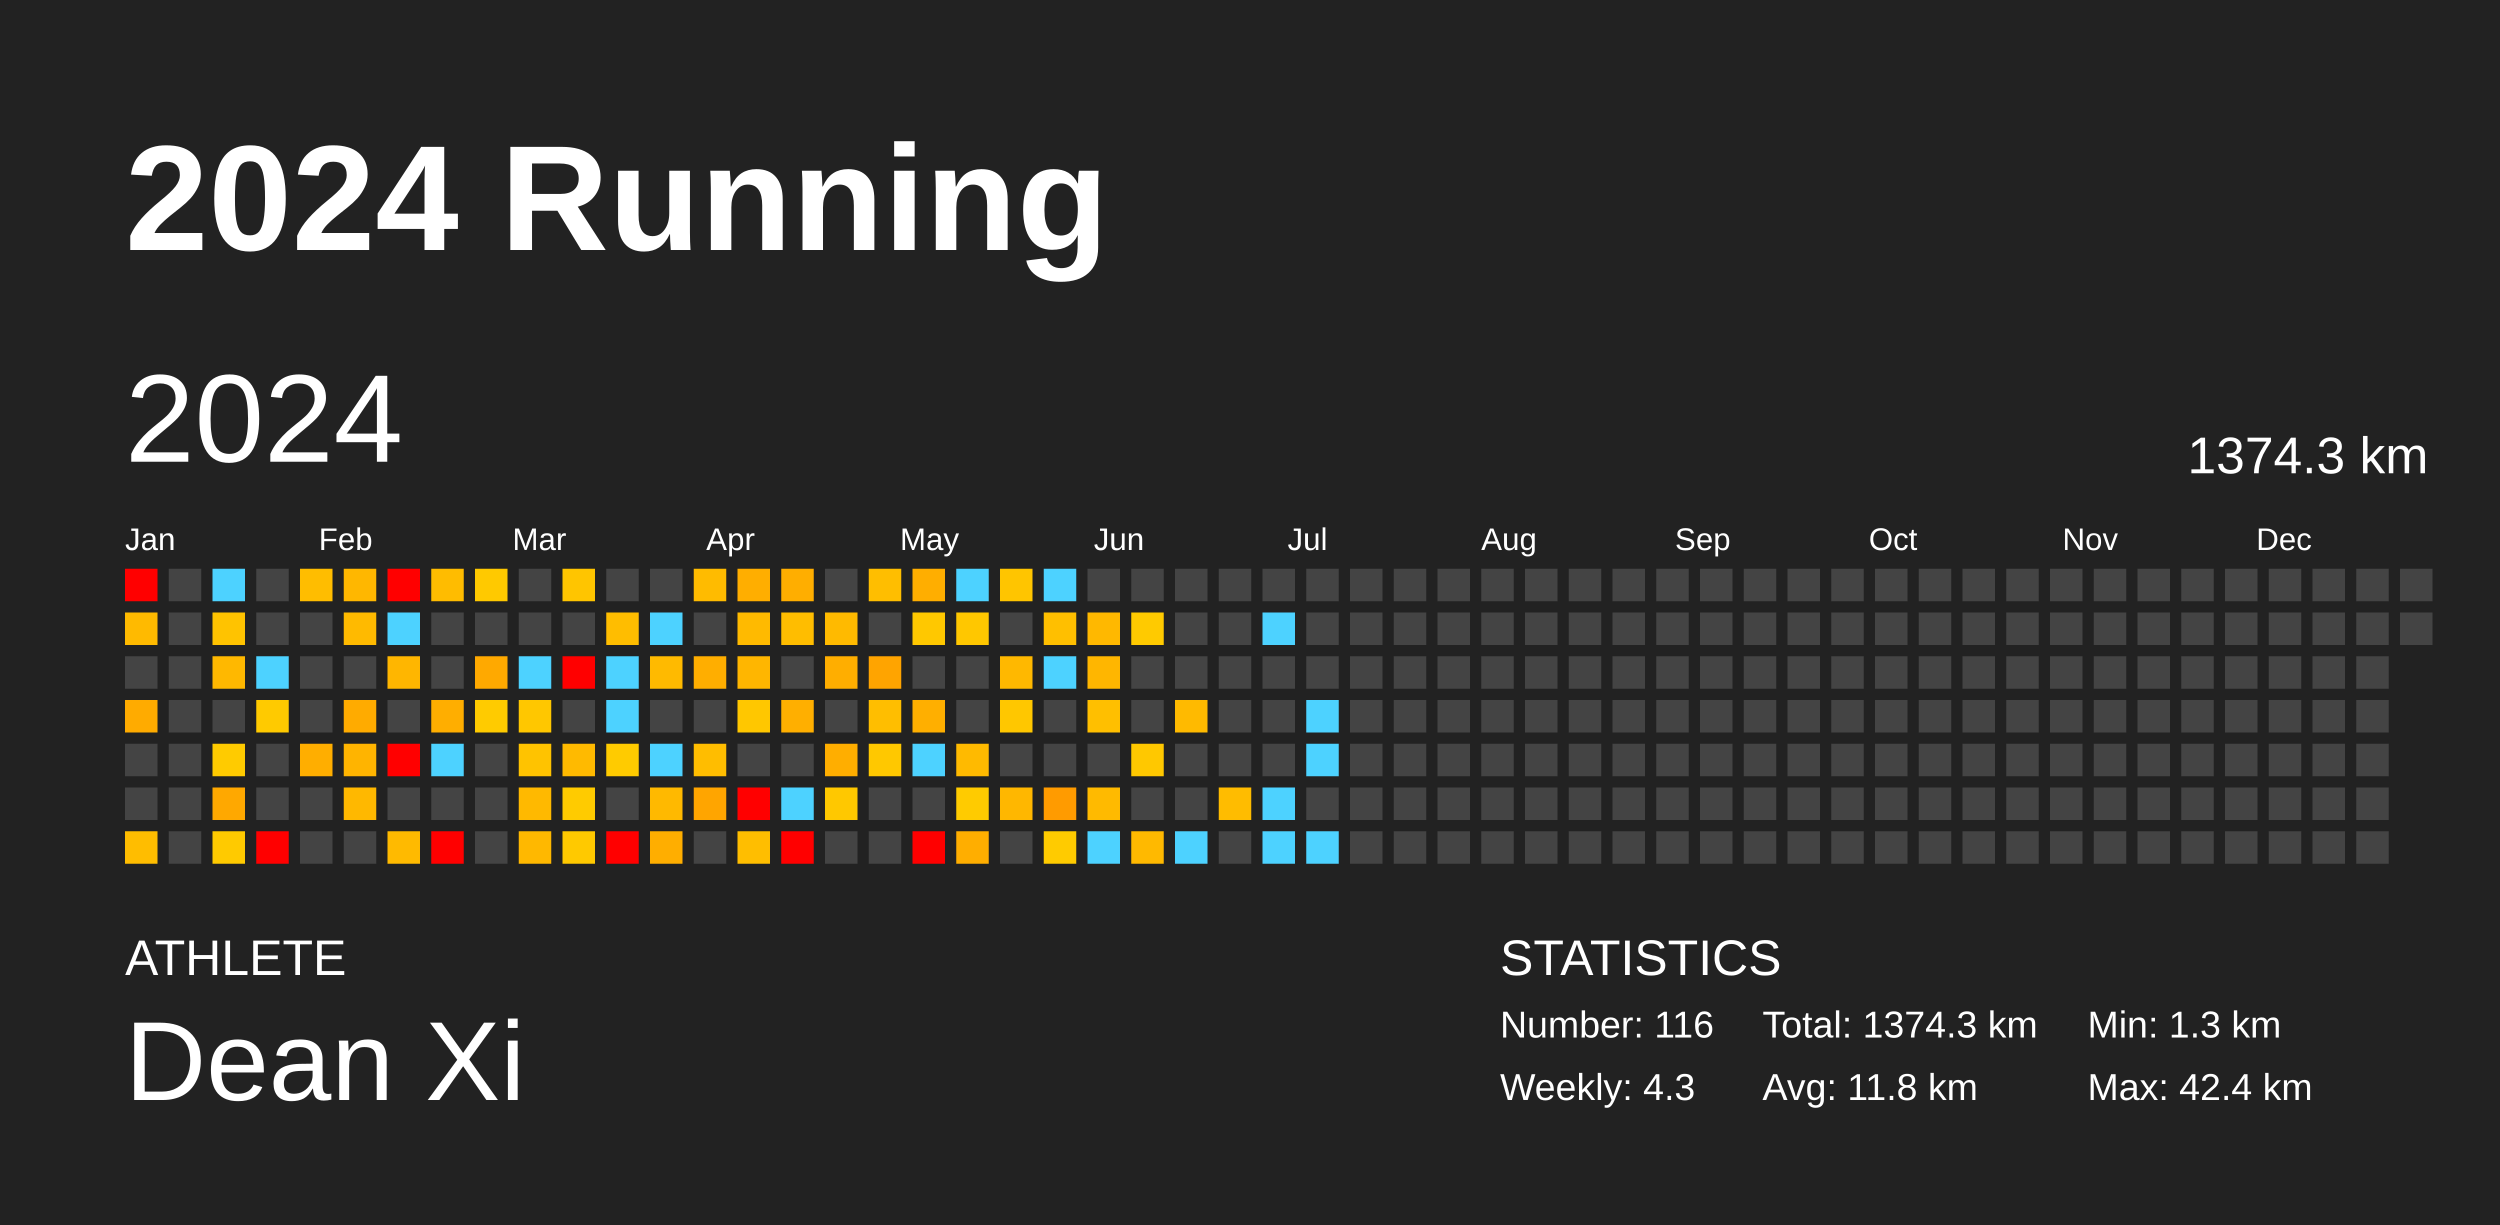
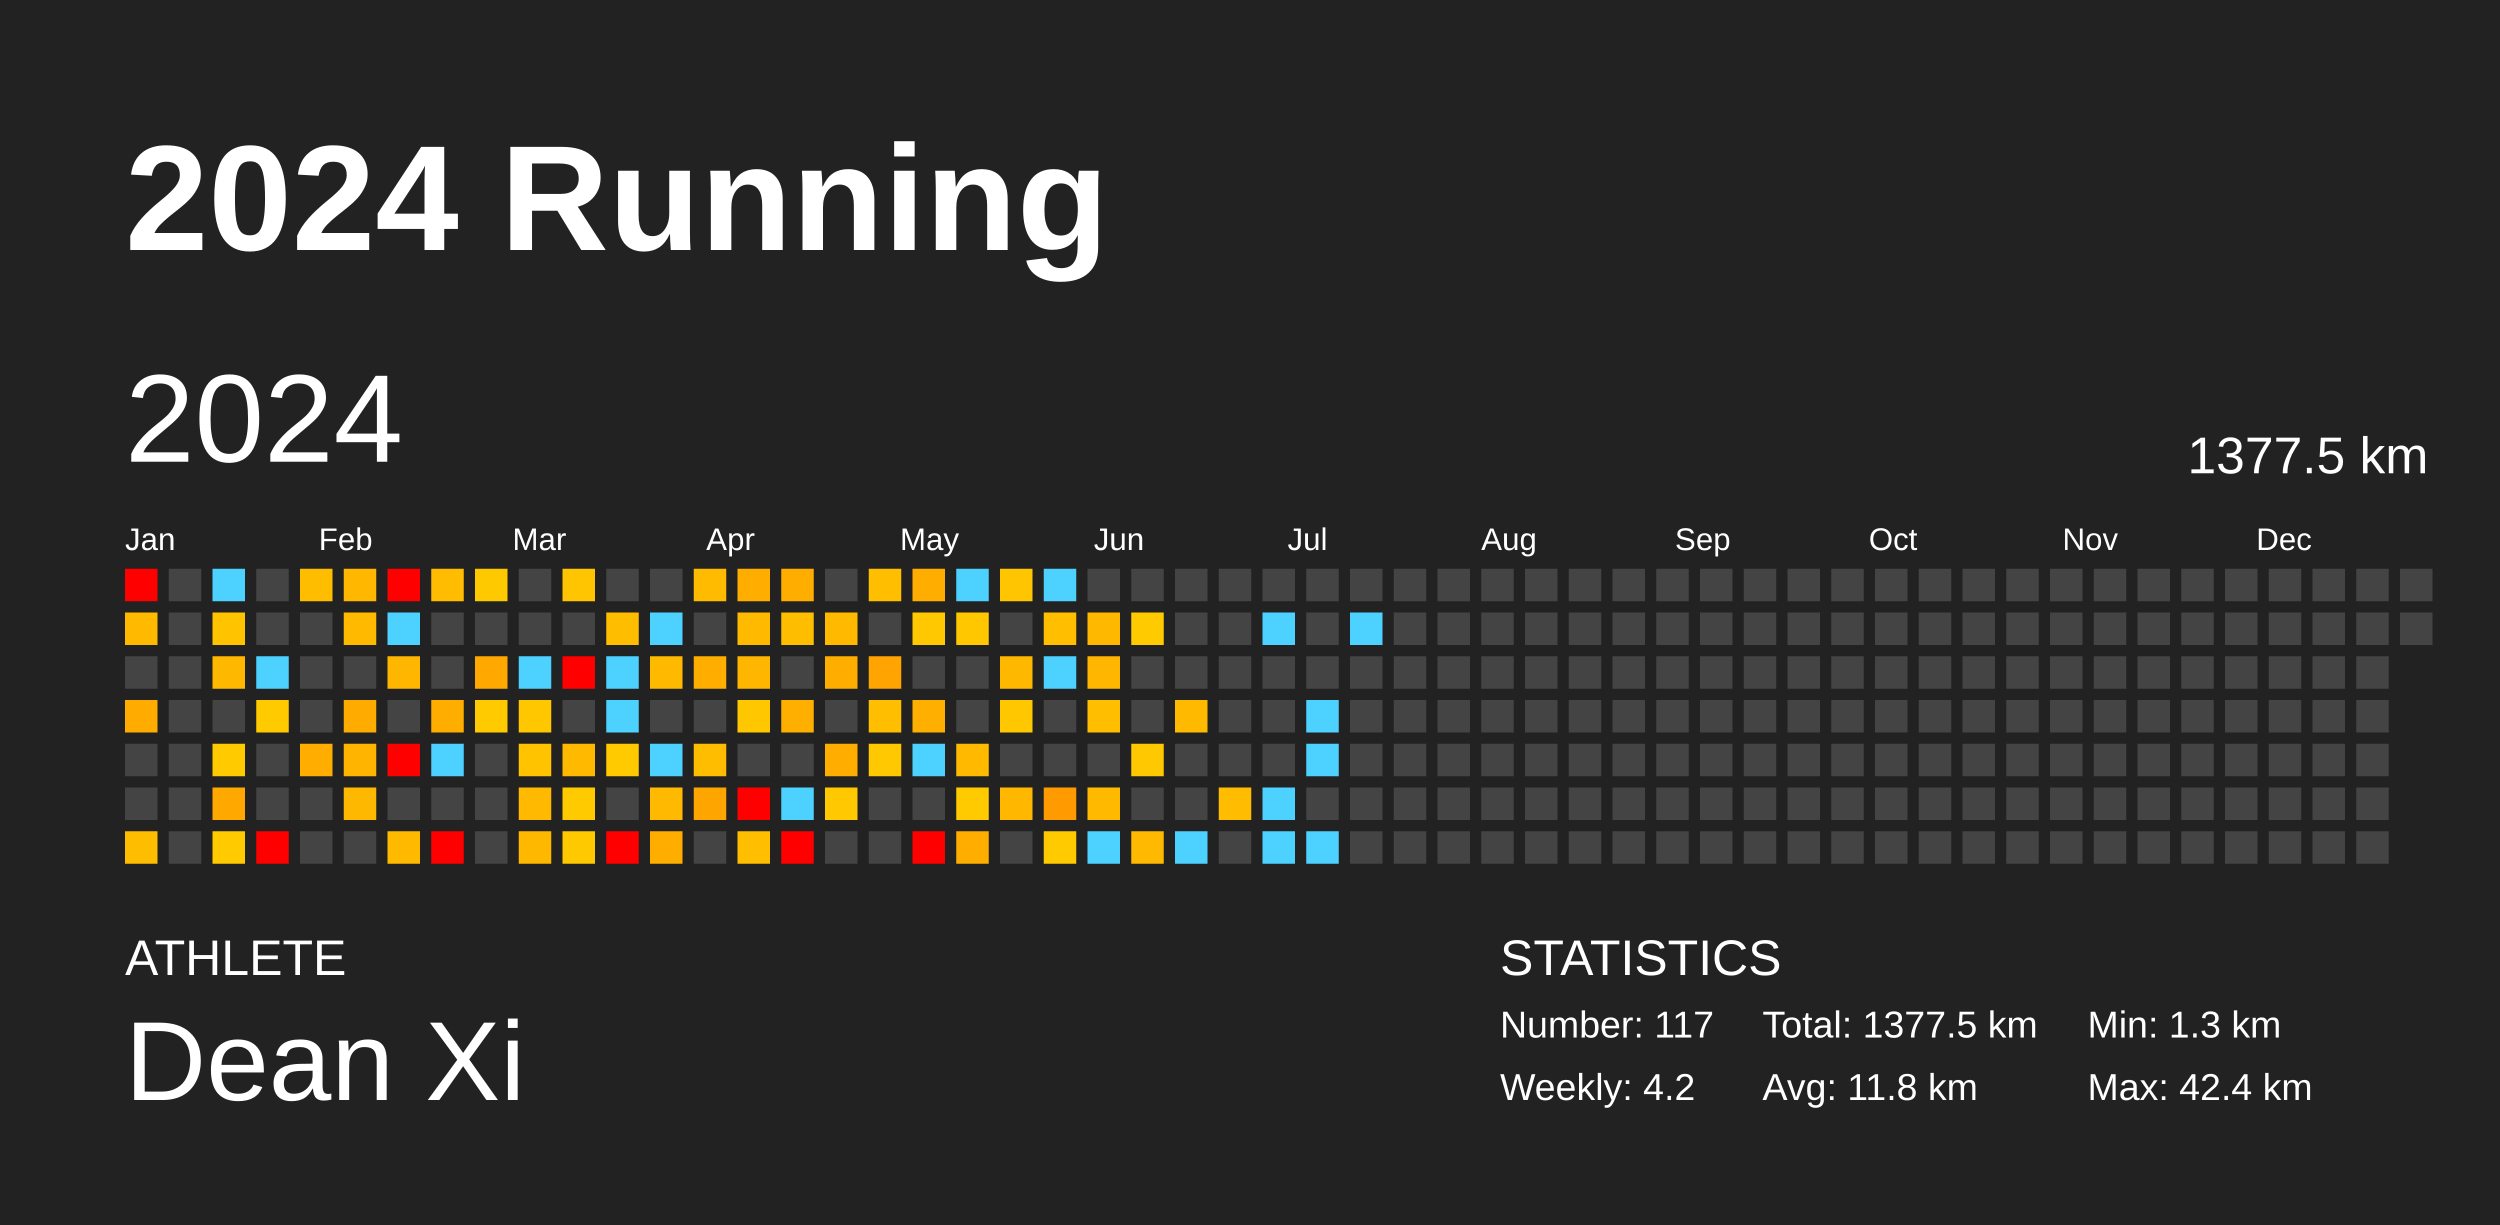
<svg xmlns="http://www.w3.org/2000/svg" baseProfile="full" height="98mm" version="1.1" viewBox="0,0,200,98" width="200mm">
  <defs />
  <rect fill="#222222" height="98" width="200" x="0" y="0" />
  <text fill="#FFFFFF" style="font-size:12px; font-family:Arial; font-weight:bold;" x="10" y="20">2024 Running</text>
  <text fill="#FFFFFF" style="font-size:4px; font-family:Arial" x="10" y="78">ATHLETE</text>
  <text fill="#FFFFFF" style="font-size:9px; font-family:Arial" x="10" y="88">Dean Xi</text>
  <text fill="#FFFFFF" style="font-size:4px; font-family:Arial" x="120" y="78">STATISTICS</text>
-   <text fill="#FFFFFF" style="font-size:3px; font-family:Arial" x="120" y="83">Number: 116</text>
-   <text fill="#FFFFFF" style="font-size:3px; font-family:Arial" x="120" y="88">Weekly: 4.3</text>
-   <text fill="#FFFFFF" style="font-size:3px; font-family:Arial" x="141" y="83">Total: 1374.3 km</text>
+   <text fill="#FFFFFF" style="font-size:3px; font-family:Arial" x="120" y="83">Number: 117</text>
+   <text fill="#FFFFFF" style="font-size:3px; font-family:Arial" x="120" y="88">Weekly: 4.2</text>
+   <text fill="#FFFFFF" style="font-size:3px; font-family:Arial" x="141" y="83">Total: 1377.5 km</text>
  <text fill="#FFFFFF" style="font-size:3px; font-family:Arial" x="141" y="88">Avg: 11.8 km</text>
  <text fill="#FFFFFF" style="font-size:3px; font-family:Arial" x="167" y="83">Min: 1.3 km</text>
  <text fill="#FFFFFF" style="font-size:3px; font-family:Arial" x="167" y="88">Max: 42.4 km</text>
  <text dominant-baseline="hanging" fill="#FFFFFF" style="font-size:10.0px; font-family:Arial;" x="10" y="30">2024</text>
-   <text dominant-baseline="hanging" fill="#FFFFFF" style="font-size:4.125px; font-family:Arial;" x="175" y="35">1374.3 km</text>
+   <text dominant-baseline="hanging" fill="#FFFFFF" style="font-size:4.125px; font-family:Arial;" x="175" y="35">1377.5 km</text>
  <text fill="#FFFFFF" style="font-size:2.5px; font-family:Arial" x="10.0" y="44">Jan</text>
  <text fill="#FFFFFF" style="font-size:2.5px; font-family:Arial" x="25.5" y="44">Feb</text>
  <text fill="#FFFFFF" style="font-size:2.5px; font-family:Arial" x="41.0" y="44">Mar</text>
  <text fill="#FFFFFF" style="font-size:2.5px; font-family:Arial" x="56.5" y="44">Apr</text>
  <text fill="#FFFFFF" style="font-size:2.5px; font-family:Arial" x="72.0" y="44">May</text>
  <text fill="#FFFFFF" style="font-size:2.5px; font-family:Arial" x="87.5" y="44">Jun</text>
  <text fill="#FFFFFF" style="font-size:2.5px; font-family:Arial" x="103.0" y="44">Jul</text>
  <text fill="#FFFFFF" style="font-size:2.5px; font-family:Arial" x="118.5" y="44">Aug</text>
  <text fill="#FFFFFF" style="font-size:2.5px; font-family:Arial" x="134.0" y="44">Sep</text>
  <text fill="#FFFFFF" style="font-size:2.5px; font-family:Arial" x="149.5" y="44">Oct</text>
  <text fill="#FFFFFF" style="font-size:2.5px; font-family:Arial" x="165.0" y="44">Nov</text>
  <text fill="#FFFFFF" style="font-size:2.5px; font-family:Arial" x="180.5" y="44">Dec</text>
  <rect fill="red" height="2.6" width="2.6" x="10.0" y="45.5" />
  <rect fill="#ffba00" height="2.6" width="2.6" x="10.0" y="49.0" />
  <rect fill="#444444" height="2.6" width="2.6" x="10.0" y="52.5" />
  <rect fill="#ffab00" height="2.6" width="2.6" x="10.0" y="56.0" />
  <rect fill="#444444" height="2.6" width="2.6" x="10.0" y="59.5" />
  <rect fill="#444444" height="2.6" width="2.6" x="10.0" y="63.0" />
  <rect fill="#ffbd00" height="2.6" width="2.6" x="10.0" y="66.5" />
  <rect fill="#444444" height="2.6" width="2.6" x="13.5" y="45.5" />
  <rect fill="#444444" height="2.6" width="2.6" x="13.5" y="49.0" />
  <rect fill="#444444" height="2.6" width="2.6" x="13.5" y="52.5" />
  <rect fill="#444444" height="2.6" width="2.6" x="13.5" y="56.0" />
  <rect fill="#444444" height="2.6" width="2.6" x="13.5" y="59.5" />
  <rect fill="#444444" height="2.6" width="2.6" x="13.5" y="63.0" />
  <rect fill="#444444" height="2.6" width="2.6" x="13.5" y="66.5" />
  <rect fill="#4dd2ff" height="2.6" width="2.6" x="17.0" y="45.5" />
  <rect fill="#ffc300" height="2.6" width="2.6" x="17.0" y="49.0" />
  <rect fill="#ffb800" height="2.6" width="2.6" x="17.0" y="52.5" />
  <rect fill="#444444" height="2.6" width="2.6" x="17.0" y="56.0" />
  <rect fill="#ffcb00" height="2.6" width="2.6" x="17.0" y="59.5" />
  <rect fill="#ffa800" height="2.6" width="2.6" x="17.0" y="63.0" />
  <rect fill="#ffca00" height="2.6" width="2.6" x="17.0" y="66.5" />
  <rect fill="#444444" height="2.6" width="2.6" x="20.5" y="45.5" />
  <rect fill="#444444" height="2.6" width="2.6" x="20.5" y="49.0" />
  <rect fill="#4dd2ff" height="2.6" width="2.6" x="20.5" y="52.5" />
  <rect fill="#ffca00" height="2.6" width="2.6" x="20.5" y="56.0" />
  <rect fill="#444444" height="2.6" width="2.6" x="20.5" y="59.5" />
  <rect fill="#444444" height="2.6" width="2.6" x="20.5" y="63.0" />
  <rect fill="red" height="2.6" width="2.6" x="20.5" y="66.5" />
  <rect fill="#ffbd00" height="2.6" width="2.6" x="24.0" y="45.5" />
  <rect fill="#444444" height="2.6" width="2.6" x="24.0" y="49.0" />
  <rect fill="#444444" height="2.6" width="2.6" x="24.0" y="52.5" />
  <rect fill="#444444" height="2.6" width="2.6" x="24.0" y="56.0" />
  <rect fill="#ffae00" height="2.6" width="2.6" x="24.0" y="59.5" />
  <rect fill="#444444" height="2.6" width="2.6" x="24.0" y="63.0" />
  <rect fill="#444444" height="2.6" width="2.6" x="24.0" y="66.5" />
  <rect fill="#ffb700" height="2.6" width="2.6" x="27.5" y="45.5" />
  <rect fill="#ffba00" height="2.6" width="2.6" x="27.5" y="49.0" />
  <rect fill="#444444" height="2.6" width="2.6" x="27.5" y="52.5" />
  <rect fill="#ffab00" height="2.6" width="2.6" x="27.5" y="56.0" />
  <rect fill="#ffb400" height="2.6" width="2.6" x="27.5" y="59.5" />
  <rect fill="#ffb800" height="2.6" width="2.6" x="27.5" y="63.0" />
  <rect fill="#444444" height="2.6" width="2.6" x="27.5" y="66.5" />
  <rect fill="red" height="2.6" width="2.6" x="31.0" y="45.5" />
  <rect fill="#4dd2ff" height="2.6" width="2.6" x="31.0" y="49.0" />
  <rect fill="#ffb600" height="2.6" width="2.6" x="31.0" y="52.5" />
  <rect fill="#444444" height="2.6" width="2.6" x="31.0" y="56.0" />
  <rect fill="red" height="2.6" width="2.6" x="31.0" y="59.5" />
  <rect fill="#444444" height="2.6" width="2.6" x="31.0" y="63.0" />
  <rect fill="#ffba00" height="2.6" width="2.6" x="31.0" y="66.5" />
  <rect fill="#ffbc00" height="2.6" width="2.6" x="34.5" y="45.5" />
  <rect fill="#444444" height="2.6" width="2.6" x="34.5" y="49.0" />
  <rect fill="#444444" height="2.6" width="2.6" x="34.5" y="52.5" />
  <rect fill="#ffae00" height="2.6" width="2.6" x="34.5" y="56.0" />
  <rect fill="#4dd2ff" height="2.6" width="2.6" x="34.5" y="59.5" />
  <rect fill="#444444" height="2.6" width="2.6" x="34.5" y="63.0" />
  <rect fill="red" height="2.6" width="2.6" x="34.5" y="66.5" />
  <rect fill="#ffc900" height="2.6" width="2.6" x="38.0" y="45.5" />
  <rect fill="#444444" height="2.6" width="2.6" x="38.0" y="49.0" />
  <rect fill="#ffa900" height="2.6" width="2.6" x="38.0" y="52.5" />
  <rect fill="#ffcb00" height="2.6" width="2.6" x="38.0" y="56.0" />
  <rect fill="#444444" height="2.6" width="2.6" x="38.0" y="59.5" />
  <rect fill="#444444" height="2.6" width="2.6" x="38.0" y="63.0" />
  <rect fill="#444444" height="2.6" width="2.6" x="38.0" y="66.5" />
  <rect fill="#444444" height="2.6" width="2.6" x="41.5" y="45.5" />
  <rect fill="#444444" height="2.6" width="2.6" x="41.5" y="49.0" />
  <rect fill="#4dd2ff" height="2.6" width="2.6" x="41.5" y="52.5" />
  <rect fill="#ffc700" height="2.6" width="2.6" x="41.5" y="56.0" />
  <rect fill="#ffc300" height="2.6" width="2.6" x="41.5" y="59.5" />
  <rect fill="#ffb900" height="2.6" width="2.6" x="41.5" y="63.0" />
  <rect fill="#ffb800" height="2.6" width="2.6" x="41.5" y="66.5" />
  <rect fill="#ffc500" height="2.6" width="2.6" x="45.0" y="45.5" />
  <rect fill="#444444" height="2.6" width="2.6" x="45.0" y="49.0" />
  <rect fill="red" height="2.6" width="2.6" x="45.0" y="52.5" />
  <rect fill="#444444" height="2.6" width="2.6" x="45.0" y="56.0" />
  <rect fill="#ffba00" height="2.6" width="2.6" x="45.0" y="59.5" />
  <rect fill="#ffcb00" height="2.6" width="2.6" x="45.0" y="63.0" />
  <rect fill="#ffc900" height="2.6" width="2.6" x="45.0" y="66.5" />
  <rect fill="#444444" height="2.6" width="2.6" x="48.5" y="45.5" />
  <rect fill="#ffbd00" height="2.6" width="2.6" x="48.5" y="49.0" />
  <rect fill="#4dd2ff" height="2.6" width="2.6" x="48.5" y="52.5" />
  <rect fill="#4dd2ff" height="2.6" width="2.6" x="48.5" y="56.0" />
  <rect fill="#ffcb00" height="2.6" width="2.6" x="48.5" y="59.5" />
  <rect fill="#444444" height="2.6" width="2.6" x="48.5" y="63.0" />
  <rect fill="red" height="2.6" width="2.6" x="48.5" y="66.5" />
  <rect fill="#444444" height="2.6" width="2.6" x="52.0" y="45.5" />
  <rect fill="#4dd2ff" height="2.6" width="2.6" x="52.0" y="49.0" />
  <rect fill="#ffba00" height="2.6" width="2.6" x="52.0" y="52.5" />
  <rect fill="#444444" height="2.6" width="2.6" x="52.0" y="56.0" />
  <rect fill="#4dd2ff" height="2.6" width="2.6" x="52.0" y="59.5" />
  <rect fill="#ffb900" height="2.6" width="2.6" x="52.0" y="63.0" />
  <rect fill="#ffae00" height="2.6" width="2.6" x="52.0" y="66.5" />
  <rect fill="#ffbb00" height="2.6" width="2.6" x="55.5" y="45.5" />
  <rect fill="#444444" height="2.6" width="2.6" x="55.5" y="49.0" />
  <rect fill="#ffae00" height="2.6" width="2.6" x="55.5" y="52.5" />
  <rect fill="#444444" height="2.6" width="2.6" x="55.5" y="56.0" />
  <rect fill="#ffbd00" height="2.6" width="2.6" x="55.5" y="59.5" />
  <rect fill="#ffa500" height="2.6" width="2.6" x="55.5" y="63.0" />
  <rect fill="#444444" height="2.6" width="2.6" x="55.5" y="66.5" />
  <rect fill="#ffae00" height="2.6" width="2.6" x="59.0" y="45.5" />
  <rect fill="#ffba00" height="2.6" width="2.6" x="59.0" y="49.0" />
  <rect fill="#ffb600" height="2.6" width="2.6" x="59.0" y="52.5" />
  <rect fill="#ffc700" height="2.6" width="2.6" x="59.0" y="56.0" />
  <rect fill="#444444" height="2.6" width="2.6" x="59.0" y="59.5" />
  <rect fill="red" height="2.6" width="2.6" x="59.0" y="63.0" />
  <rect fill="#ffbe00" height="2.6" width="2.6" x="59.0" y="66.5" />
  <rect fill="#ffae00" height="2.6" width="2.6" x="62.5" y="45.5" />
  <rect fill="#ffbd00" height="2.6" width="2.6" x="62.5" y="49.0" />
  <rect fill="#444444" height="2.6" width="2.6" x="62.5" y="52.5" />
  <rect fill="#ffaf00" height="2.6" width="2.6" x="62.5" y="56.0" />
  <rect fill="#444444" height="2.6" width="2.6" x="62.5" y="59.5" />
  <rect fill="#4dd2ff" height="2.6" width="2.6" x="62.5" y="63.0" />
  <rect fill="red" height="2.6" width="2.6" x="62.5" y="66.5" />
  <rect fill="#444444" height="2.6" width="2.6" x="66.0" y="45.5" />
  <rect fill="#ffba00" height="2.6" width="2.6" x="66.0" y="49.0" />
  <rect fill="#ffae00" height="2.6" width="2.6" x="66.0" y="52.5" />
  <rect fill="#444444" height="2.6" width="2.6" x="66.0" y="56.0" />
  <rect fill="#ffae00" height="2.6" width="2.6" x="66.0" y="59.5" />
  <rect fill="#ffc800" height="2.6" width="2.6" x="66.0" y="63.0" />
  <rect fill="#444444" height="2.6" width="2.6" x="66.0" y="66.5" />
  <rect fill="#ffbe00" height="2.6" width="2.6" x="69.5" y="45.5" />
  <rect fill="#444444" height="2.6" width="2.6" x="69.5" y="49.0" />
  <rect fill="#ffa400" height="2.6" width="2.6" x="69.5" y="52.5" />
  <rect fill="#ffbe00" height="2.6" width="2.6" x="69.5" y="56.0" />
  <rect fill="#ffc800" height="2.6" width="2.6" x="69.5" y="59.5" />
  <rect fill="#444444" height="2.6" width="2.6" x="69.5" y="63.0" />
  <rect fill="#444444" height="2.6" width="2.6" x="69.5" y="66.5" />
  <rect fill="#ffae00" height="2.6" width="2.6" x="73.0" y="45.5" />
  <rect fill="#ffc800" height="2.6" width="2.6" x="73.0" y="49.0" />
  <rect fill="#444444" height="2.6" width="2.6" x="73.0" y="52.5" />
  <rect fill="#ffaf00" height="2.6" width="2.6" x="73.0" y="56.0" />
  <rect fill="#4dd2ff" height="2.6" width="2.6" x="73.0" y="59.5" />
  <rect fill="#444444" height="2.6" width="2.6" x="73.0" y="63.0" />
  <rect fill="red" height="2.6" width="2.6" x="73.0" y="66.5" />
  <rect fill="#4dd2ff" height="2.6" width="2.6" x="76.5" y="45.5" />
  <rect fill="#ffc700" height="2.6" width="2.6" x="76.5" y="49.0" />
  <rect fill="#444444" height="2.6" width="2.6" x="76.5" y="52.5" />
  <rect fill="#444444" height="2.6" width="2.6" x="76.5" y="56.0" />
  <rect fill="#ffba00" height="2.6" width="2.6" x="76.5" y="59.5" />
  <rect fill="#ffcb00" height="2.6" width="2.6" x="76.5" y="63.0" />
  <rect fill="#ffae00" height="2.6" width="2.6" x="76.5" y="66.5" />
  <rect fill="#ffc500" height="2.6" width="2.6" x="80.0" y="45.5" />
  <rect fill="#444444" height="2.6" width="2.6" x="80.0" y="49.0" />
  <rect fill="#ffb800" height="2.6" width="2.6" x="80.0" y="52.5" />
  <rect fill="#ffc700" height="2.6" width="2.6" x="80.0" y="56.0" />
  <rect fill="#444444" height="2.6" width="2.6" x="80.0" y="59.5" />
  <rect fill="#ffb700" height="2.6" width="2.6" x="80.0" y="63.0" />
  <rect fill="#444444" height="2.6" width="2.6" x="80.0" y="66.5" />
  <rect fill="#4dd2ff" height="2.6" width="2.6" x="83.5" y="45.5" />
  <rect fill="#ffbf00" height="2.6" width="2.6" x="83.5" y="49.0" />
  <rect fill="#4dd2ff" height="2.6" width="2.6" x="83.5" y="52.5" />
  <rect fill="#444444" height="2.6" width="2.6" x="83.5" y="56.0" />
  <rect fill="#444444" height="2.6" width="2.6" x="83.5" y="59.5" />
  <rect fill="#ff9b00" height="2.6" width="2.6" x="83.5" y="63.0" />
  <rect fill="#ffcb00" height="2.6" width="2.6" x="83.5" y="66.5" />
  <rect fill="#444444" height="2.6" width="2.6" x="87.0" y="45.5" />
  <rect fill="#ffb800" height="2.6" width="2.6" x="87.0" y="49.0" />
  <rect fill="#ffb600" height="2.6" width="2.6" x="87.0" y="52.5" />
  <rect fill="#ffbf00" height="2.6" width="2.6" x="87.0" y="56.0" />
  <rect fill="#444444" height="2.6" width="2.6" x="87.0" y="59.5" />
  <rect fill="#ffba00" height="2.6" width="2.6" x="87.0" y="63.0" />
  <rect fill="#4dd2ff" height="2.6" width="2.6" x="87.0" y="66.5" />
  <rect fill="#444444" height="2.6" width="2.6" x="90.5" y="45.5" />
  <rect fill="#ffca00" height="2.6" width="2.6" x="90.5" y="49.0" />
  <rect fill="#444444" height="2.6" width="2.6" x="90.5" y="52.5" />
  <rect fill="#444444" height="2.6" width="2.6" x="90.5" y="56.0" />
  <rect fill="#ffc800" height="2.6" width="2.6" x="90.5" y="59.5" />
  <rect fill="#444444" height="2.6" width="2.6" x="90.5" y="63.0" />
  <rect fill="#ffb900" height="2.6" width="2.6" x="90.5" y="66.5" />
  <rect fill="#444444" height="2.6" width="2.6" x="94.0" y="45.5" />
  <rect fill="#444444" height="2.6" width="2.6" x="94.0" y="49.0" />
  <rect fill="#444444" height="2.6" width="2.6" x="94.0" y="52.5" />
  <rect fill="#ffba00" height="2.6" width="2.6" x="94.0" y="56.0" />
  <rect fill="#444444" height="2.6" width="2.6" x="94.0" y="59.5" />
  <rect fill="#444444" height="2.6" width="2.6" x="94.0" y="63.0" />
  <rect fill="#4dd2ff" height="2.6" width="2.6" x="94.0" y="66.5" />
  <rect fill="#444444" height="2.6" width="2.6" x="97.5" y="45.5" />
  <rect fill="#444444" height="2.6" width="2.6" x="97.5" y="49.0" />
  <rect fill="#444444" height="2.6" width="2.6" x="97.5" y="52.5" />
  <rect fill="#444444" height="2.6" width="2.6" x="97.5" y="56.0" />
  <rect fill="#444444" height="2.6" width="2.6" x="97.5" y="59.5" />
  <rect fill="#ffbc00" height="2.6" width="2.6" x="97.5" y="63.0" />
  <rect fill="#444444" height="2.6" width="2.6" x="97.5" y="66.5" />
  <rect fill="#444444" height="2.6" width="2.6" x="101.0" y="45.5" />
  <rect fill="#4dd2ff" height="2.6" width="2.6" x="101.0" y="49.0" />
  <rect fill="#444444" height="2.6" width="2.6" x="101.0" y="52.5" />
  <rect fill="#444444" height="2.6" width="2.6" x="101.0" y="56.0" />
  <rect fill="#444444" height="2.6" width="2.6" x="101.0" y="59.5" />
  <rect fill="#4dd2ff" height="2.6" width="2.6" x="101.0" y="63.0" />
  <rect fill="#4dd2ff" height="2.6" width="2.6" x="101.0" y="66.5" />
  <rect fill="#444444" height="2.6" width="2.6" x="104.5" y="45.5" />
  <rect fill="#444444" height="2.6" width="2.6" x="104.5" y="49.0" />
  <rect fill="#444444" height="2.6" width="2.6" x="104.5" y="52.5" />
  <rect fill="#4dd2ff" height="2.6" width="2.6" x="104.5" y="56.0" />
  <rect fill="#4dd2ff" height="2.6" width="2.6" x="104.5" y="59.5" />
  <rect fill="#444444" height="2.6" width="2.6" x="104.5" y="63.0" />
  <rect fill="#4dd2ff" height="2.6" width="2.6" x="104.5" y="66.5" />
  <rect fill="#444444" height="2.6" width="2.6" x="108.0" y="45.5" />
-   <rect fill="#444444" height="2.6" width="2.6" x="108.0" y="49.0" />
+   <rect fill="#4dd2ff" height="2.6" width="2.6" x="108.0" y="49.0" />
  <rect fill="#444444" height="2.6" width="2.6" x="108.0" y="52.5" />
  <rect fill="#444444" height="2.6" width="2.6" x="108.0" y="56.0" />
  <rect fill="#444444" height="2.6" width="2.6" x="108.0" y="59.5" />
  <rect fill="#444444" height="2.6" width="2.6" x="108.0" y="63.0" />
  <rect fill="#444444" height="2.6" width="2.6" x="108.0" y="66.5" />
  <rect fill="#444444" height="2.6" width="2.6" x="111.5" y="45.5" />
  <rect fill="#444444" height="2.6" width="2.6" x="111.5" y="49.0" />
  <rect fill="#444444" height="2.6" width="2.6" x="111.5" y="52.5" />
  <rect fill="#444444" height="2.6" width="2.6" x="111.5" y="56.0" />
  <rect fill="#444444" height="2.6" width="2.6" x="111.5" y="59.5" />
  <rect fill="#444444" height="2.6" width="2.6" x="111.5" y="63.0" />
  <rect fill="#444444" height="2.6" width="2.6" x="111.5" y="66.5" />
  <rect fill="#444444" height="2.6" width="2.6" x="115.0" y="45.5" />
  <rect fill="#444444" height="2.6" width="2.6" x="115.0" y="49.0" />
  <rect fill="#444444" height="2.6" width="2.6" x="115.0" y="52.5" />
  <rect fill="#444444" height="2.6" width="2.6" x="115.0" y="56.0" />
  <rect fill="#444444" height="2.6" width="2.6" x="115.0" y="59.5" />
  <rect fill="#444444" height="2.6" width="2.6" x="115.0" y="63.0" />
  <rect fill="#444444" height="2.6" width="2.6" x="115.0" y="66.5" />
  <rect fill="#444444" height="2.6" width="2.6" x="118.5" y="45.5" />
  <rect fill="#444444" height="2.6" width="2.6" x="118.5" y="49.0" />
  <rect fill="#444444" height="2.6" width="2.6" x="118.5" y="52.5" />
  <rect fill="#444444" height="2.6" width="2.6" x="118.5" y="56.0" />
  <rect fill="#444444" height="2.6" width="2.6" x="118.5" y="59.5" />
  <rect fill="#444444" height="2.6" width="2.6" x="118.5" y="63.0" />
  <rect fill="#444444" height="2.6" width="2.6" x="118.5" y="66.5" />
  <rect fill="#444444" height="2.6" width="2.6" x="122.0" y="45.5" />
  <rect fill="#444444" height="2.6" width="2.6" x="122.0" y="49.0" />
  <rect fill="#444444" height="2.6" width="2.6" x="122.0" y="52.5" />
  <rect fill="#444444" height="2.6" width="2.6" x="122.0" y="56.0" />
  <rect fill="#444444" height="2.6" width="2.6" x="122.0" y="59.5" />
  <rect fill="#444444" height="2.6" width="2.6" x="122.0" y="63.0" />
  <rect fill="#444444" height="2.6" width="2.6" x="122.0" y="66.5" />
  <rect fill="#444444" height="2.6" width="2.6" x="125.5" y="45.5" />
  <rect fill="#444444" height="2.6" width="2.6" x="125.5" y="49.0" />
  <rect fill="#444444" height="2.6" width="2.6" x="125.5" y="52.5" />
  <rect fill="#444444" height="2.6" width="2.6" x="125.5" y="56.0" />
  <rect fill="#444444" height="2.6" width="2.6" x="125.5" y="59.5" />
  <rect fill="#444444" height="2.6" width="2.6" x="125.5" y="63.0" />
  <rect fill="#444444" height="2.6" width="2.6" x="125.5" y="66.5" />
  <rect fill="#444444" height="2.6" width="2.6" x="129.0" y="45.5" />
  <rect fill="#444444" height="2.6" width="2.6" x="129.0" y="49.0" />
  <rect fill="#444444" height="2.6" width="2.6" x="129.0" y="52.5" />
  <rect fill="#444444" height="2.6" width="2.6" x="129.0" y="56.0" />
  <rect fill="#444444" height="2.6" width="2.6" x="129.0" y="59.5" />
  <rect fill="#444444" height="2.6" width="2.6" x="129.0" y="63.0" />
  <rect fill="#444444" height="2.6" width="2.6" x="129.0" y="66.5" />
  <rect fill="#444444" height="2.6" width="2.6" x="132.5" y="45.5" />
  <rect fill="#444444" height="2.6" width="2.6" x="132.5" y="49.0" />
  <rect fill="#444444" height="2.6" width="2.6" x="132.5" y="52.5" />
  <rect fill="#444444" height="2.6" width="2.6" x="132.5" y="56.0" />
  <rect fill="#444444" height="2.6" width="2.6" x="132.5" y="59.5" />
  <rect fill="#444444" height="2.6" width="2.6" x="132.5" y="63.0" />
  <rect fill="#444444" height="2.6" width="2.6" x="132.5" y="66.5" />
  <rect fill="#444444" height="2.6" width="2.6" x="136.0" y="45.5" />
  <rect fill="#444444" height="2.6" width="2.6" x="136.0" y="49.0" />
  <rect fill="#444444" height="2.6" width="2.6" x="136.0" y="52.5" />
  <rect fill="#444444" height="2.6" width="2.6" x="136.0" y="56.0" />
  <rect fill="#444444" height="2.6" width="2.6" x="136.0" y="59.5" />
  <rect fill="#444444" height="2.6" width="2.6" x="136.0" y="63.0" />
  <rect fill="#444444" height="2.6" width="2.6" x="136.0" y="66.5" />
  <rect fill="#444444" height="2.6" width="2.6" x="139.5" y="45.5" />
  <rect fill="#444444" height="2.6" width="2.6" x="139.5" y="49.0" />
  <rect fill="#444444" height="2.6" width="2.6" x="139.5" y="52.5" />
  <rect fill="#444444" height="2.6" width="2.6" x="139.5" y="56.0" />
  <rect fill="#444444" height="2.6" width="2.6" x="139.5" y="59.5" />
  <rect fill="#444444" height="2.6" width="2.6" x="139.5" y="63.0" />
  <rect fill="#444444" height="2.6" width="2.6" x="139.5" y="66.5" />
  <rect fill="#444444" height="2.6" width="2.6" x="143.0" y="45.5" />
  <rect fill="#444444" height="2.6" width="2.6" x="143.0" y="49.0" />
  <rect fill="#444444" height="2.6" width="2.6" x="143.0" y="52.5" />
  <rect fill="#444444" height="2.6" width="2.6" x="143.0" y="56.0" />
  <rect fill="#444444" height="2.6" width="2.6" x="143.0" y="59.5" />
  <rect fill="#444444" height="2.6" width="2.6" x="143.0" y="63.0" />
  <rect fill="#444444" height="2.6" width="2.6" x="143.0" y="66.5" />
  <rect fill="#444444" height="2.6" width="2.6" x="146.5" y="45.5" />
  <rect fill="#444444" height="2.6" width="2.6" x="146.5" y="49.0" />
  <rect fill="#444444" height="2.6" width="2.6" x="146.5" y="52.5" />
  <rect fill="#444444" height="2.6" width="2.6" x="146.5" y="56.0" />
  <rect fill="#444444" height="2.6" width="2.6" x="146.5" y="59.5" />
  <rect fill="#444444" height="2.6" width="2.6" x="146.5" y="63.0" />
  <rect fill="#444444" height="2.6" width="2.6" x="146.5" y="66.5" />
  <rect fill="#444444" height="2.6" width="2.6" x="150.0" y="45.5" />
  <rect fill="#444444" height="2.6" width="2.6" x="150.0" y="49.0" />
  <rect fill="#444444" height="2.6" width="2.6" x="150.0" y="52.5" />
  <rect fill="#444444" height="2.6" width="2.6" x="150.0" y="56.0" />
  <rect fill="#444444" height="2.6" width="2.6" x="150.0" y="59.5" />
  <rect fill="#444444" height="2.6" width="2.6" x="150.0" y="63.0" />
  <rect fill="#444444" height="2.6" width="2.6" x="150.0" y="66.5" />
  <rect fill="#444444" height="2.6" width="2.6" x="153.5" y="45.5" />
  <rect fill="#444444" height="2.6" width="2.6" x="153.5" y="49.0" />
  <rect fill="#444444" height="2.6" width="2.6" x="153.5" y="52.5" />
  <rect fill="#444444" height="2.6" width="2.6" x="153.5" y="56.0" />
  <rect fill="#444444" height="2.6" width="2.6" x="153.5" y="59.5" />
  <rect fill="#444444" height="2.6" width="2.6" x="153.5" y="63.0" />
  <rect fill="#444444" height="2.6" width="2.6" x="153.5" y="66.5" />
  <rect fill="#444444" height="2.6" width="2.6" x="157.0" y="45.5" />
  <rect fill="#444444" height="2.6" width="2.6" x="157.0" y="49.0" />
  <rect fill="#444444" height="2.6" width="2.6" x="157.0" y="52.5" />
  <rect fill="#444444" height="2.6" width="2.6" x="157.0" y="56.0" />
  <rect fill="#444444" height="2.6" width="2.6" x="157.0" y="59.5" />
  <rect fill="#444444" height="2.6" width="2.6" x="157.0" y="63.0" />
  <rect fill="#444444" height="2.6" width="2.6" x="157.0" y="66.5" />
  <rect fill="#444444" height="2.6" width="2.6" x="160.5" y="45.5" />
  <rect fill="#444444" height="2.6" width="2.6" x="160.5" y="49.0" />
  <rect fill="#444444" height="2.6" width="2.6" x="160.5" y="52.5" />
  <rect fill="#444444" height="2.6" width="2.6" x="160.5" y="56.0" />
  <rect fill="#444444" height="2.6" width="2.6" x="160.5" y="59.5" />
  <rect fill="#444444" height="2.6" width="2.6" x="160.5" y="63.0" />
  <rect fill="#444444" height="2.6" width="2.6" x="160.5" y="66.5" />
  <rect fill="#444444" height="2.6" width="2.6" x="164.0" y="45.5" />
  <rect fill="#444444" height="2.6" width="2.6" x="164.0" y="49.0" />
  <rect fill="#444444" height="2.6" width="2.6" x="164.0" y="52.5" />
  <rect fill="#444444" height="2.6" width="2.6" x="164.0" y="56.0" />
  <rect fill="#444444" height="2.6" width="2.6" x="164.0" y="59.5" />
  <rect fill="#444444" height="2.6" width="2.6" x="164.0" y="63.0" />
  <rect fill="#444444" height="2.6" width="2.6" x="164.0" y="66.5" />
  <rect fill="#444444" height="2.6" width="2.6" x="167.5" y="45.5" />
  <rect fill="#444444" height="2.6" width="2.6" x="167.5" y="49.0" />
  <rect fill="#444444" height="2.6" width="2.6" x="167.5" y="52.5" />
  <rect fill="#444444" height="2.6" width="2.6" x="167.5" y="56.0" />
  <rect fill="#444444" height="2.6" width="2.6" x="167.5" y="59.5" />
  <rect fill="#444444" height="2.6" width="2.6" x="167.5" y="63.0" />
  <rect fill="#444444" height="2.6" width="2.6" x="167.5" y="66.5" />
  <rect fill="#444444" height="2.6" width="2.6" x="171.0" y="45.5" />
  <rect fill="#444444" height="2.6" width="2.6" x="171.0" y="49.0" />
  <rect fill="#444444" height="2.6" width="2.6" x="171.0" y="52.5" />
  <rect fill="#444444" height="2.6" width="2.6" x="171.0" y="56.0" />
  <rect fill="#444444" height="2.6" width="2.6" x="171.0" y="59.5" />
  <rect fill="#444444" height="2.6" width="2.6" x="171.0" y="63.0" />
  <rect fill="#444444" height="2.6" width="2.6" x="171.0" y="66.5" />
  <rect fill="#444444" height="2.6" width="2.6" x="174.5" y="45.5" />
  <rect fill="#444444" height="2.6" width="2.6" x="174.5" y="49.0" />
  <rect fill="#444444" height="2.6" width="2.6" x="174.5" y="52.5" />
  <rect fill="#444444" height="2.6" width="2.6" x="174.5" y="56.0" />
  <rect fill="#444444" height="2.6" width="2.6" x="174.5" y="59.5" />
  <rect fill="#444444" height="2.6" width="2.6" x="174.5" y="63.0" />
  <rect fill="#444444" height="2.6" width="2.6" x="174.5" y="66.5" />
  <rect fill="#444444" height="2.6" width="2.6" x="178.0" y="45.5" />
  <rect fill="#444444" height="2.6" width="2.6" x="178.0" y="49.0" />
  <rect fill="#444444" height="2.6" width="2.6" x="178.0" y="52.5" />
  <rect fill="#444444" height="2.6" width="2.6" x="178.0" y="56.0" />
  <rect fill="#444444" height="2.6" width="2.6" x="178.0" y="59.5" />
  <rect fill="#444444" height="2.6" width="2.6" x="178.0" y="63.0" />
  <rect fill="#444444" height="2.6" width="2.6" x="178.0" y="66.5" />
  <rect fill="#444444" height="2.6" width="2.6" x="181.5" y="45.5" />
  <rect fill="#444444" height="2.6" width="2.6" x="181.5" y="49.0" />
  <rect fill="#444444" height="2.6" width="2.6" x="181.5" y="52.5" />
  <rect fill="#444444" height="2.6" width="2.6" x="181.5" y="56.0" />
  <rect fill="#444444" height="2.6" width="2.6" x="181.5" y="59.5" />
  <rect fill="#444444" height="2.6" width="2.6" x="181.5" y="63.0" />
  <rect fill="#444444" height="2.6" width="2.6" x="181.5" y="66.5" />
  <rect fill="#444444" height="2.6" width="2.6" x="185.0" y="45.5" />
  <rect fill="#444444" height="2.6" width="2.6" x="185.0" y="49.0" />
  <rect fill="#444444" height="2.6" width="2.6" x="185.0" y="52.5" />
  <rect fill="#444444" height="2.6" width="2.6" x="185.0" y="56.0" />
  <rect fill="#444444" height="2.6" width="2.6" x="185.0" y="59.5" />
  <rect fill="#444444" height="2.6" width="2.6" x="185.0" y="63.0" />
  <rect fill="#444444" height="2.6" width="2.6" x="185.0" y="66.5" />
  <rect fill="#444444" height="2.6" width="2.6" x="188.5" y="45.5" />
  <rect fill="#444444" height="2.6" width="2.6" x="188.5" y="49.0" />
  <rect fill="#444444" height="2.6" width="2.6" x="188.5" y="52.5" />
  <rect fill="#444444" height="2.6" width="2.6" x="188.5" y="56.0" />
  <rect fill="#444444" height="2.6" width="2.6" x="188.5" y="59.5" />
  <rect fill="#444444" height="2.6" width="2.6" x="188.5" y="63.0" />
  <rect fill="#444444" height="2.6" width="2.6" x="188.5" y="66.5" />
  <rect fill="#444444" height="2.6" width="2.6" x="192.0" y="45.5" />
  <rect fill="#444444" height="2.6" width="2.6" x="192.0" y="49.0" />
</svg>
